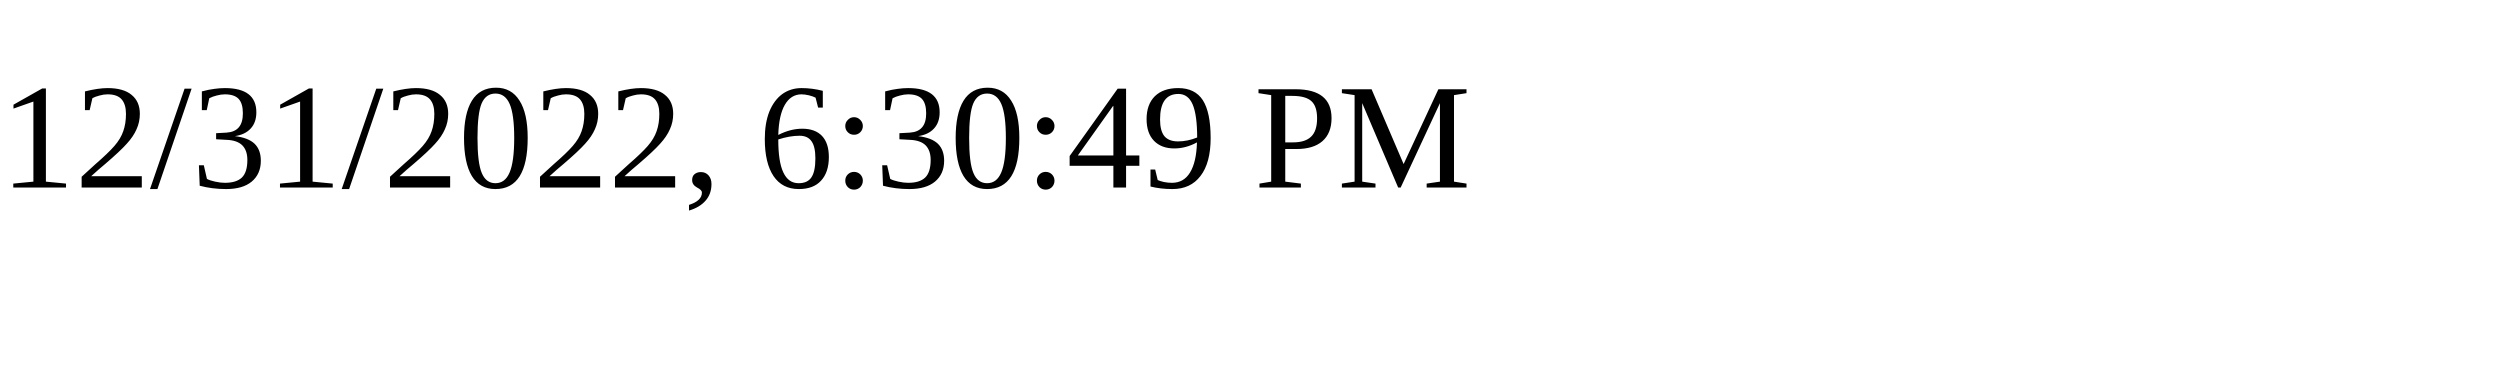
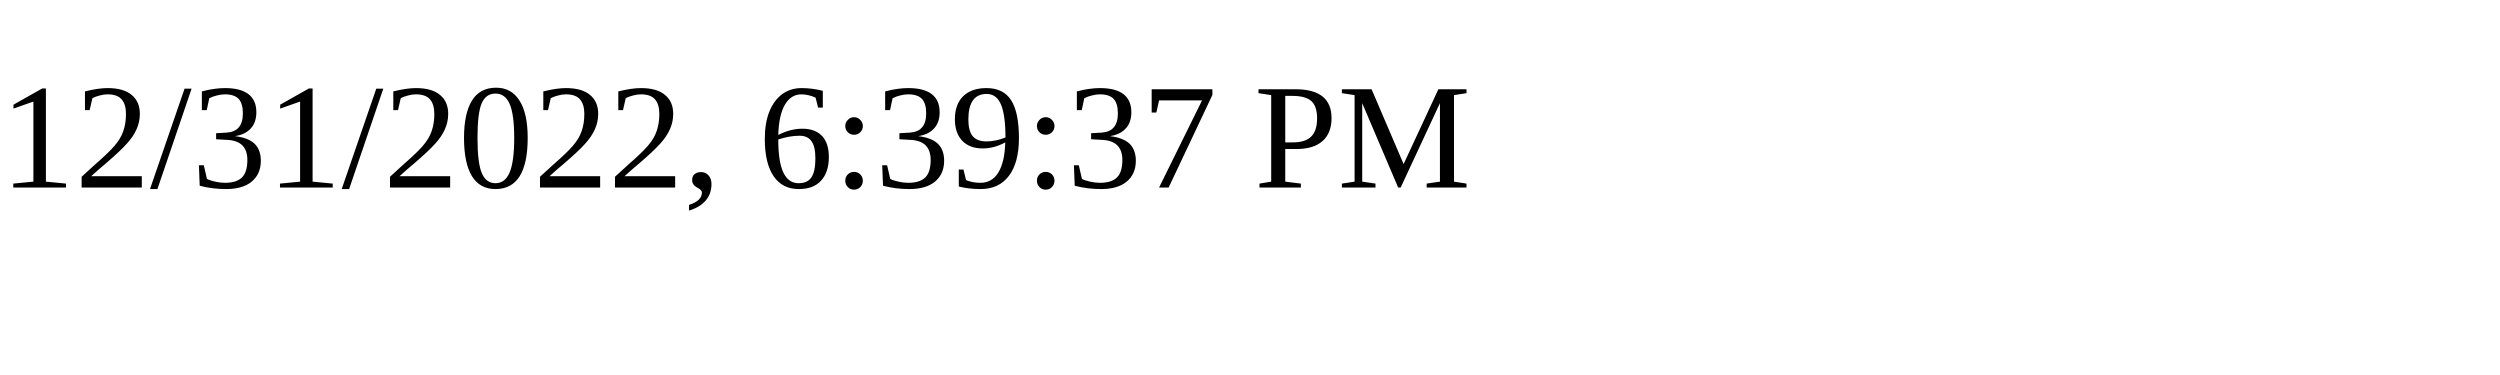
<svg xmlns="http://www.w3.org/2000/svg" height="30" width="200">
-   <text x="0" y="15">12/31/2022, 6:30:49 PM</text>
+   <text x="0" y="15">12/31/2022, 6:39:37 PM</text>
</svg>
